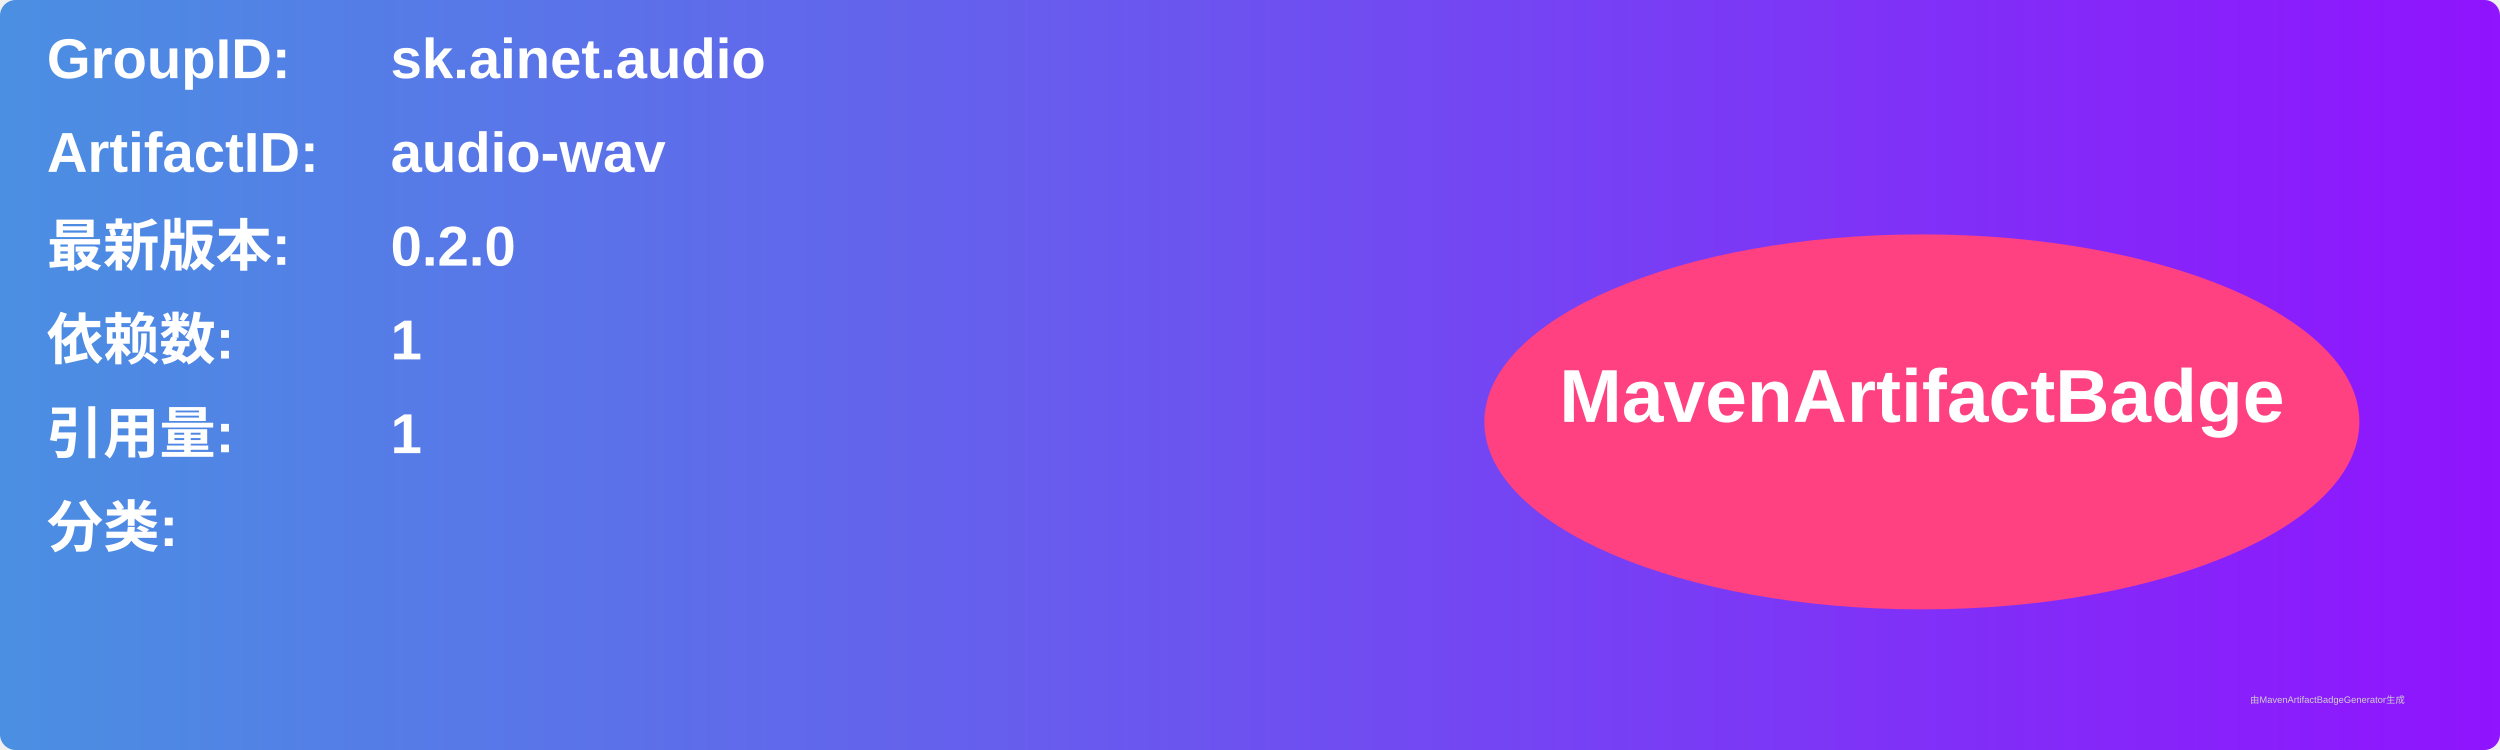
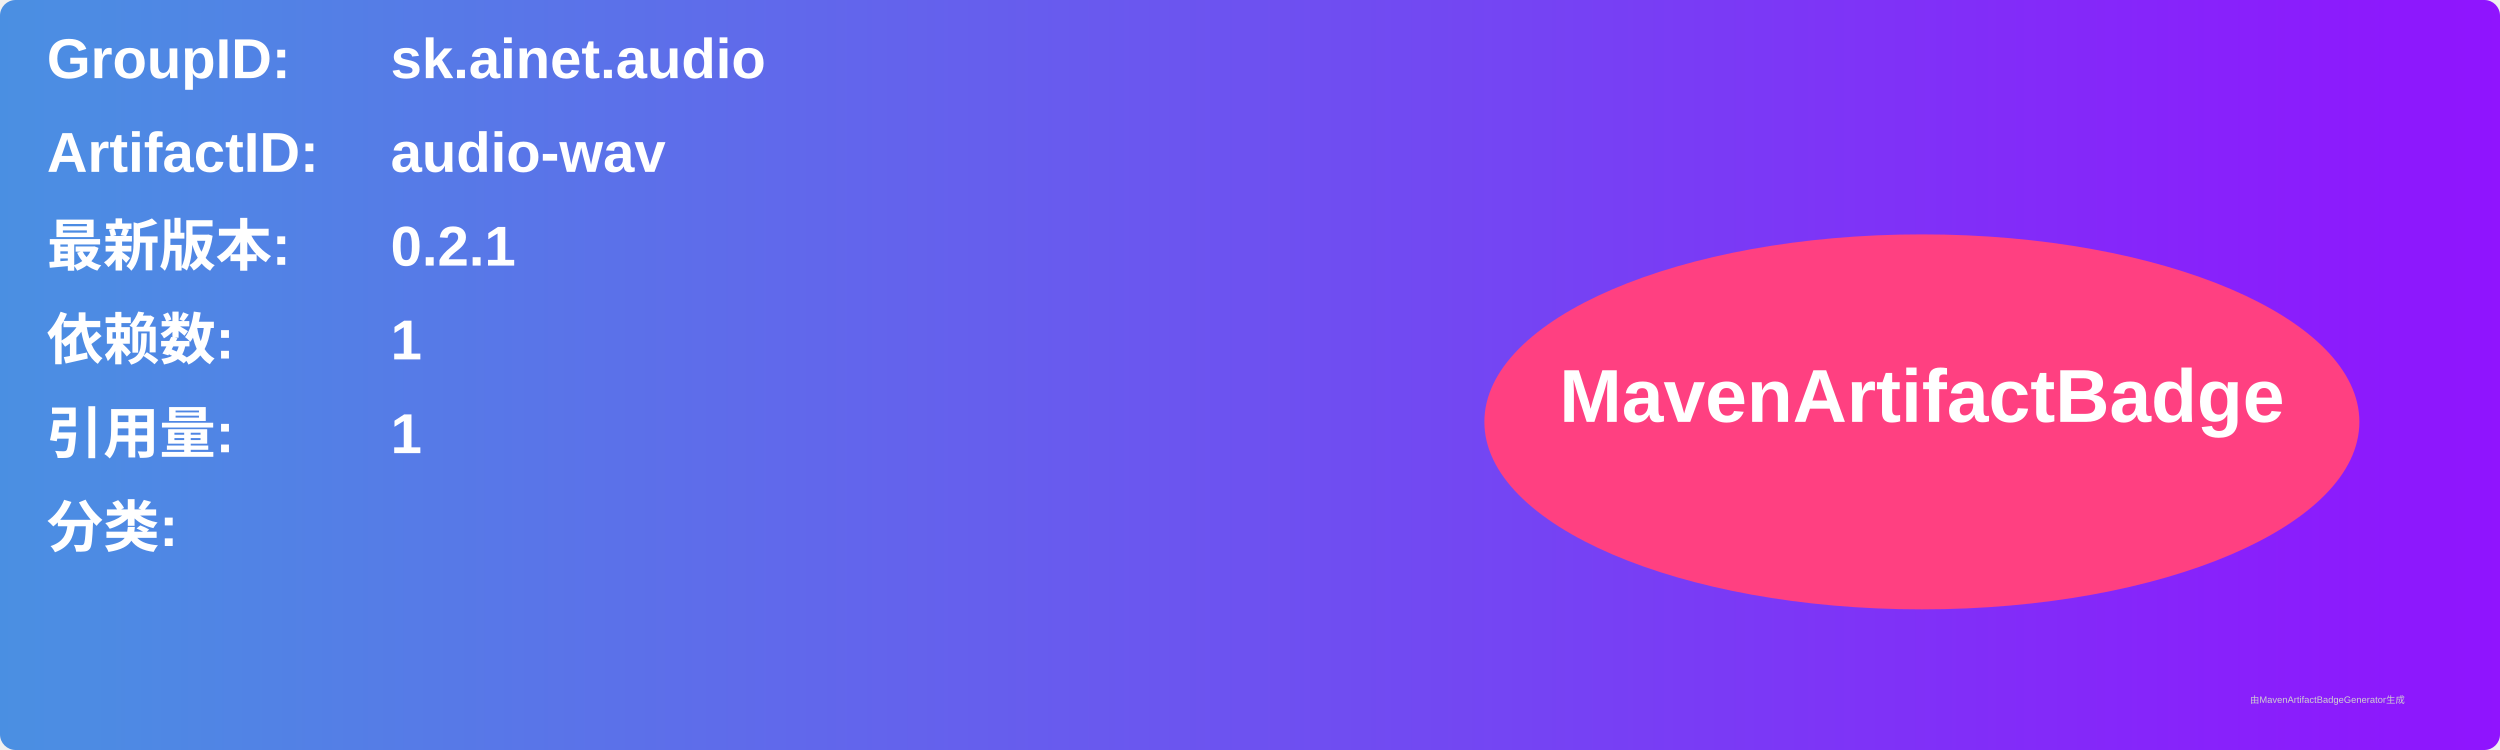
<svg xmlns="http://www.w3.org/2000/svg" width="800" height="240" viewBox="0 0 800 240">
  <linearGradient id="grad" x1="0%" y1="0%" x2="100%" y2="0%">
    <stop offset="0%" stop-color="#4a90e2" />
    <stop offset="100%" stop-color="#9013fe" />
  </linearGradient>
  <rect width="100%" height="100%" rx="5" ry="5" fill="url(#grad)" />
  <g transform="translate(15, 15)">
    <text x="0" y="10" font-family="Arial" font-size="18" fill="white" font-weight="bold" width="260">GroupID:</text>
    <text x="110" y="10" font-family="Arial" font-size="18" fill="white" font-weight="bold" width="460">sk.ainet.audio</text>
    <text x="0" y="40" font-family="Arial" font-size="18" fill="white" font-weight="bold" width="260">ArtifactID:</text>
    <text x="110" y="40" font-family="Arial" font-size="18" fill="white" font-weight="bold" width="460">audio-wav</text>
    <text x="0" y="70" font-family="Arial" font-size="18" fill="white" font-weight="bold">最新版本:</text>
    <text x="110" y="70" font-family="Arial" font-size="18" fill="white" font-weight="bold">
-       <tspan font-weight="bold">0.2.0</tspan>
+       <tspan font-weight="bold">0.2.1</tspan>
    </text>
    <text x="0" y="100" font-family="Arial" font-size="18" fill="white" font-weight="bold">依赖数: </text>
    <text x="110" y="100" font-family="Arial" font-size="18" fill="white">
      <tspan font-weight="bold">1</tspan>
    </text>
    <text x="0" y="130" font-family="Arial" font-size="18" fill="white" font-weight="bold">引用量: </text>
    <text x="110" y="130" font-family="Arial" font-size="18" fill="white">
      <tspan font-weight="bold">1</tspan>
    </text>
    <text x="0" y="160" font-family="Arial" font-size="18" fill="white" font-weight="bold">分类:</text>
    <text x="10" y="190" font-family="Arial" font-size="10" fill="white">
      <tspan font-weight="bold" />
    </text>
    <ellipse cx="600" cy="120" rx="140" ry="60" fill="#ff4081" />
    <text x="600" y="120" text-anchor="middle" font-family="Arial" font-size="24" fill="white" font-weight="bold">MavenArtifactBadge</text>
  </g>
  <text x="720" y="225" font-family="Arial" font-size="3" fill="#d0d0d0">由MavenArtifactBadgeGenerator生成</text>
</svg>
